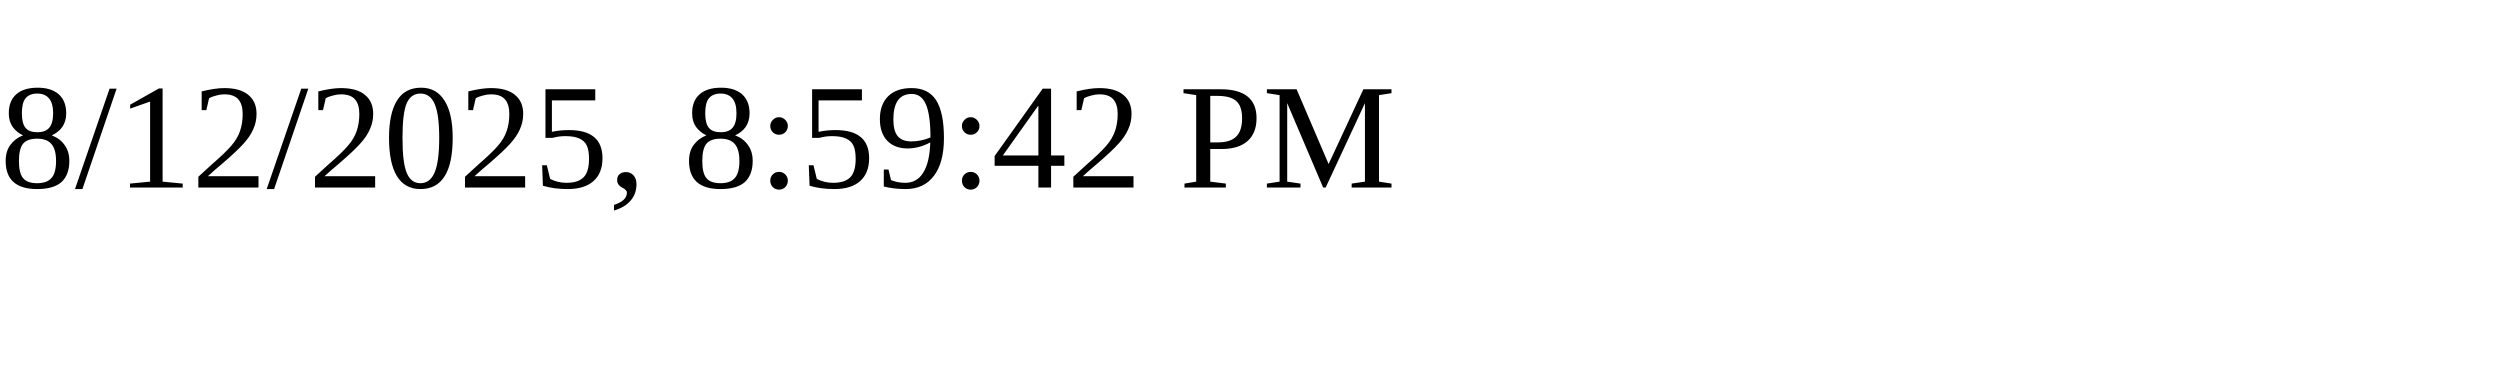
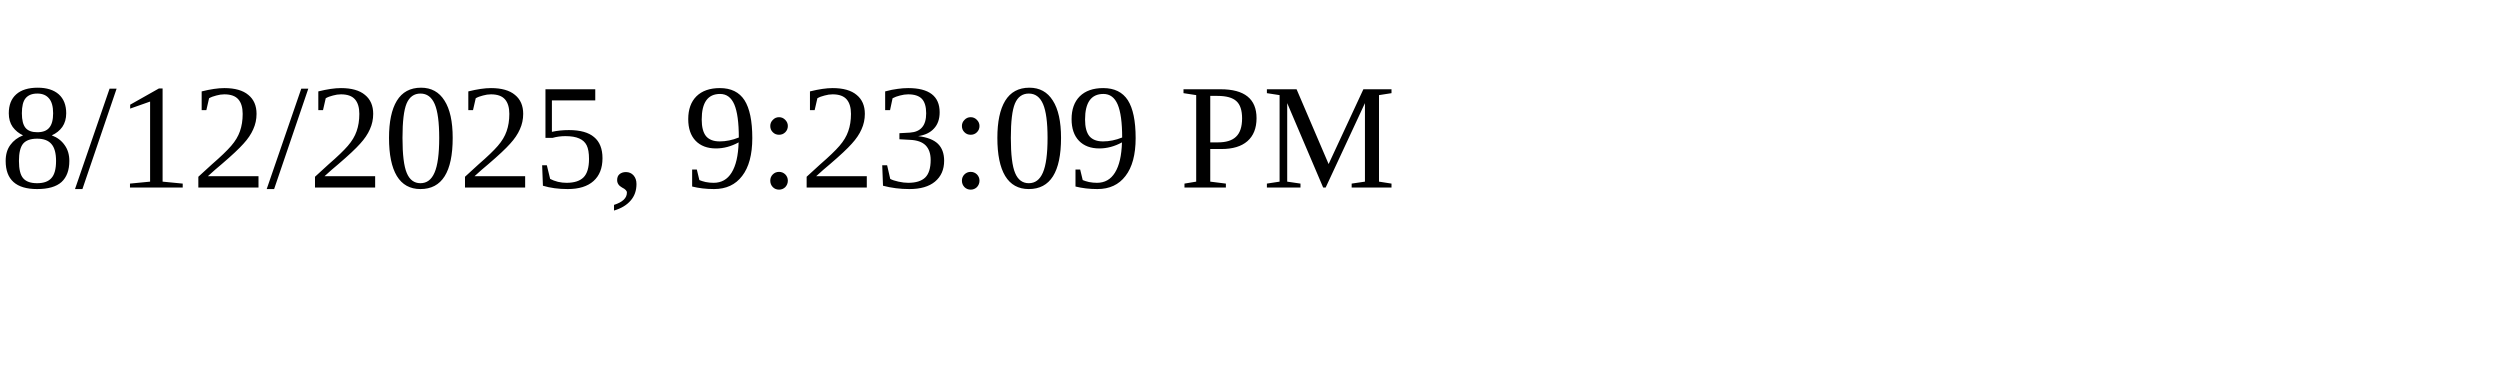
<svg xmlns="http://www.w3.org/2000/svg" height="30" width="200">
-   <text x="0" y="15">8/12/2025, 8:59:42 PM</text>
+   <text x="0" y="15">8/12/2025, 9:23:09 PM</text>
</svg>
